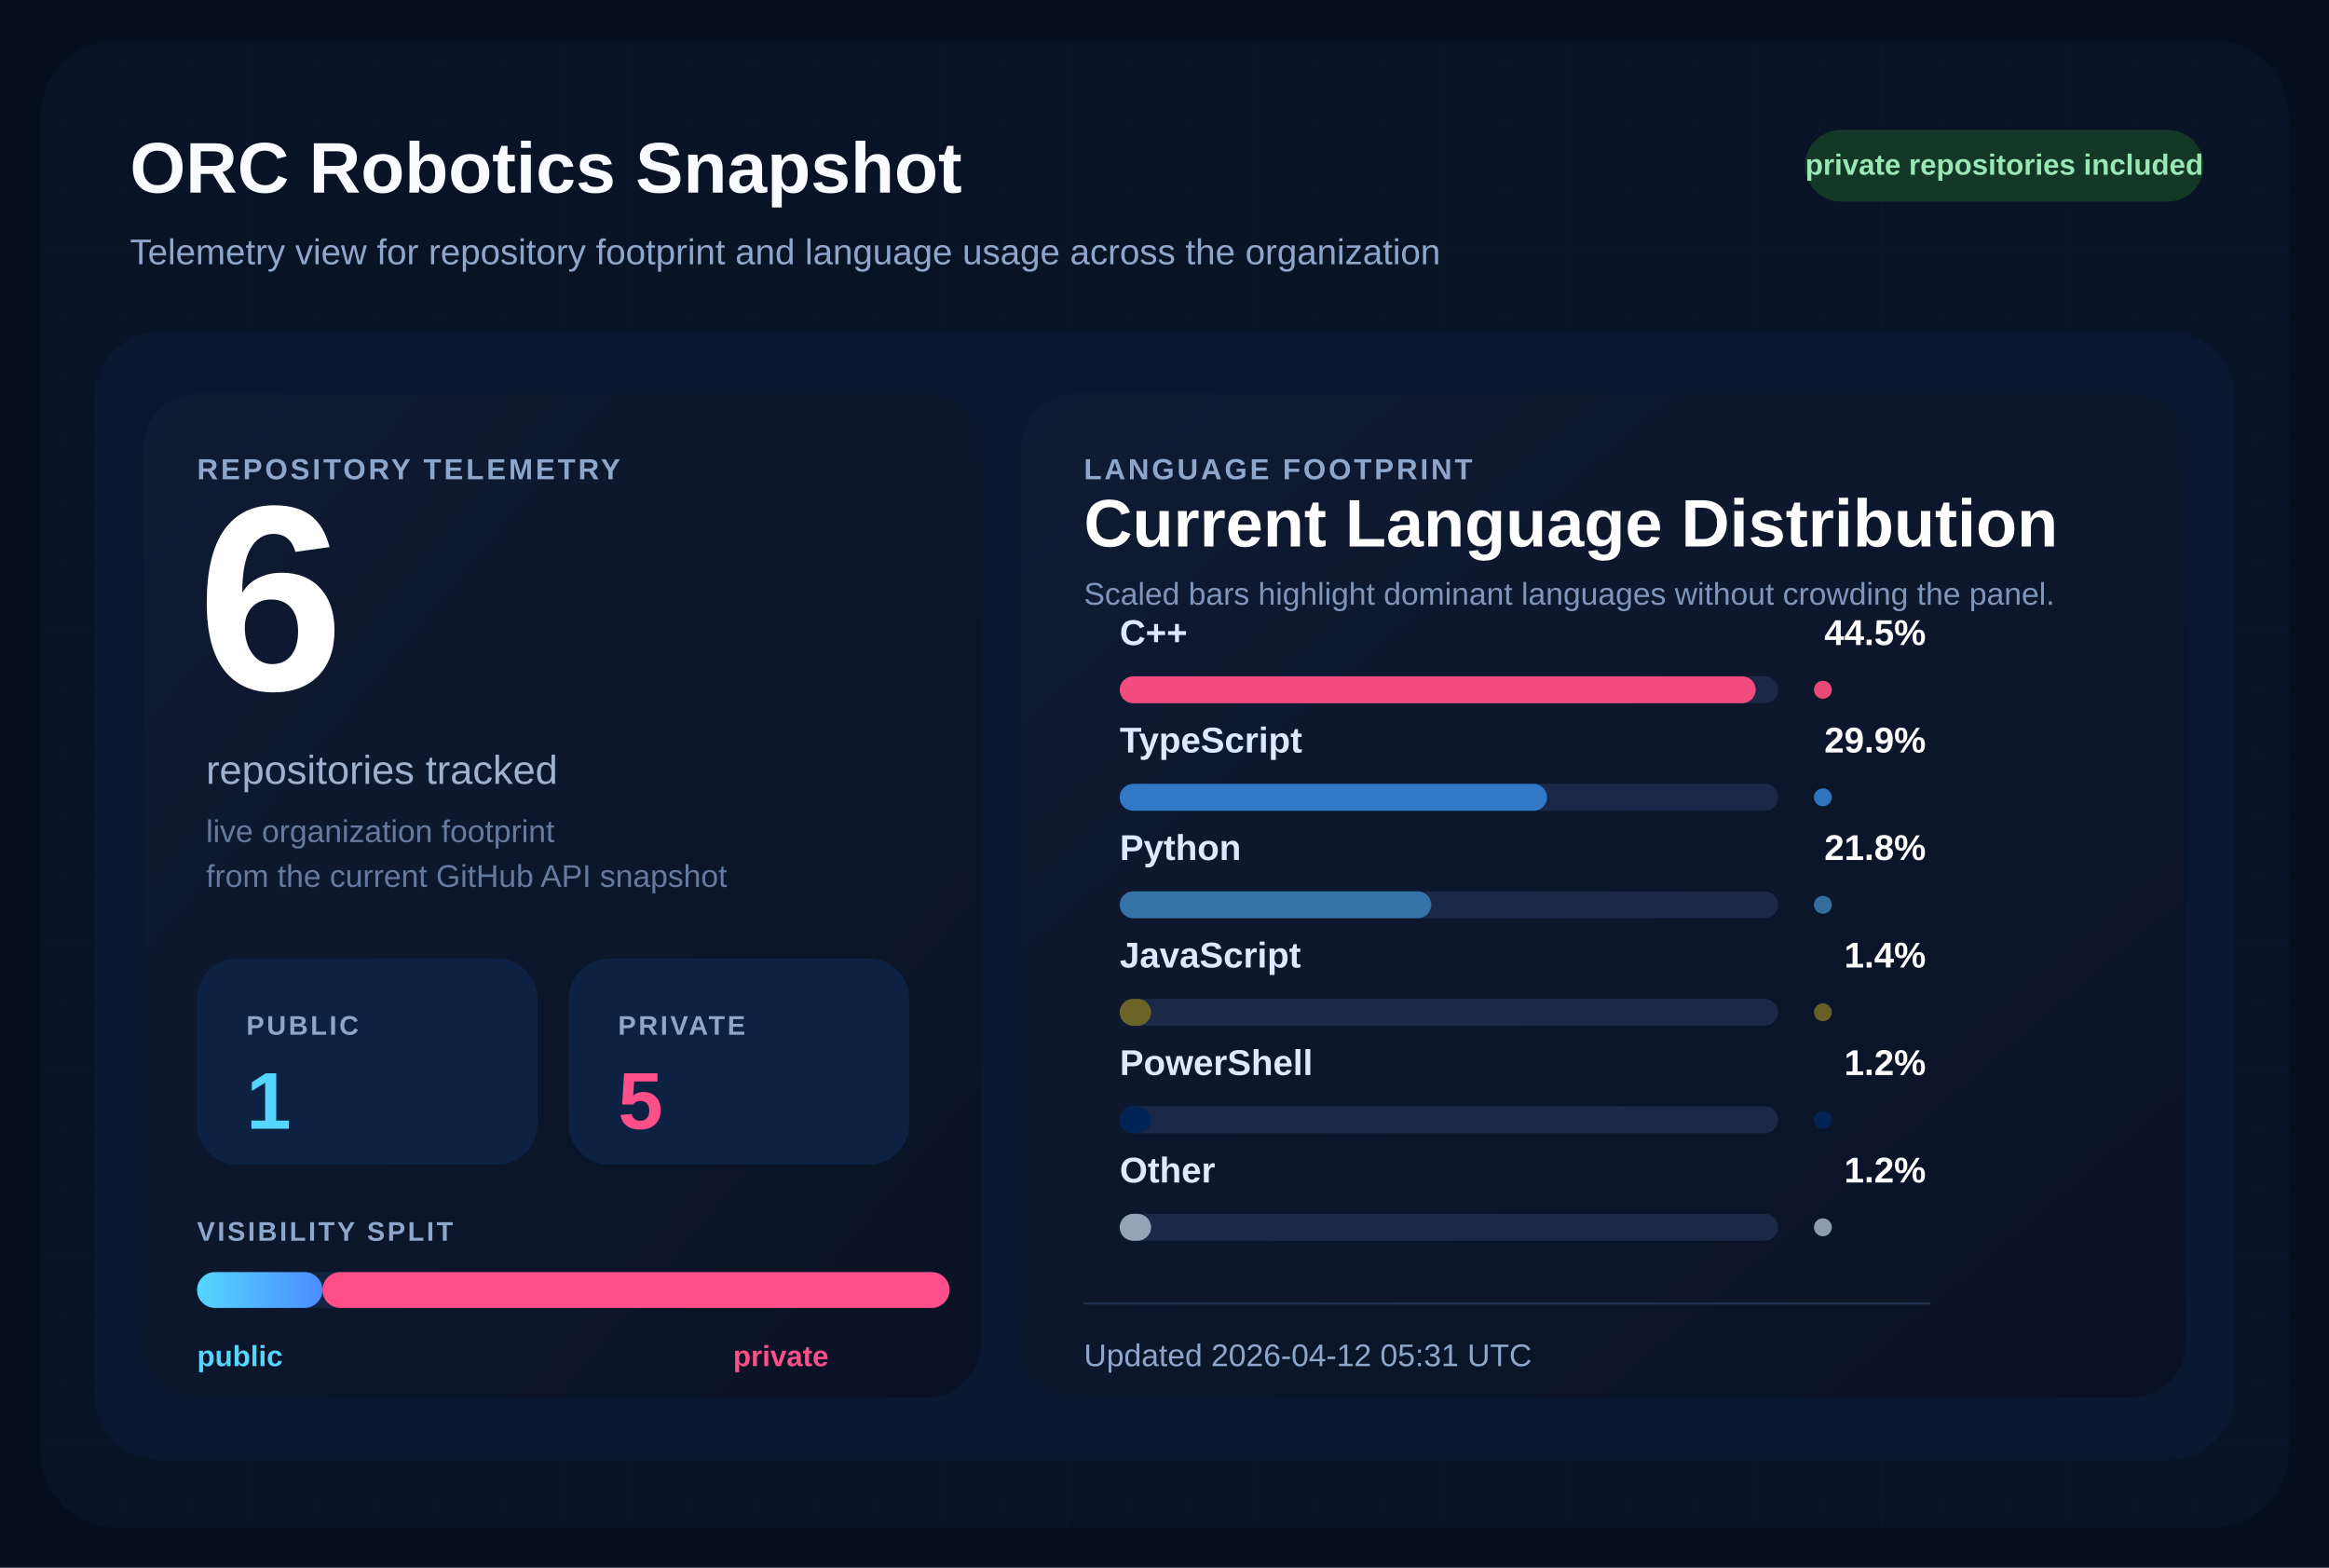
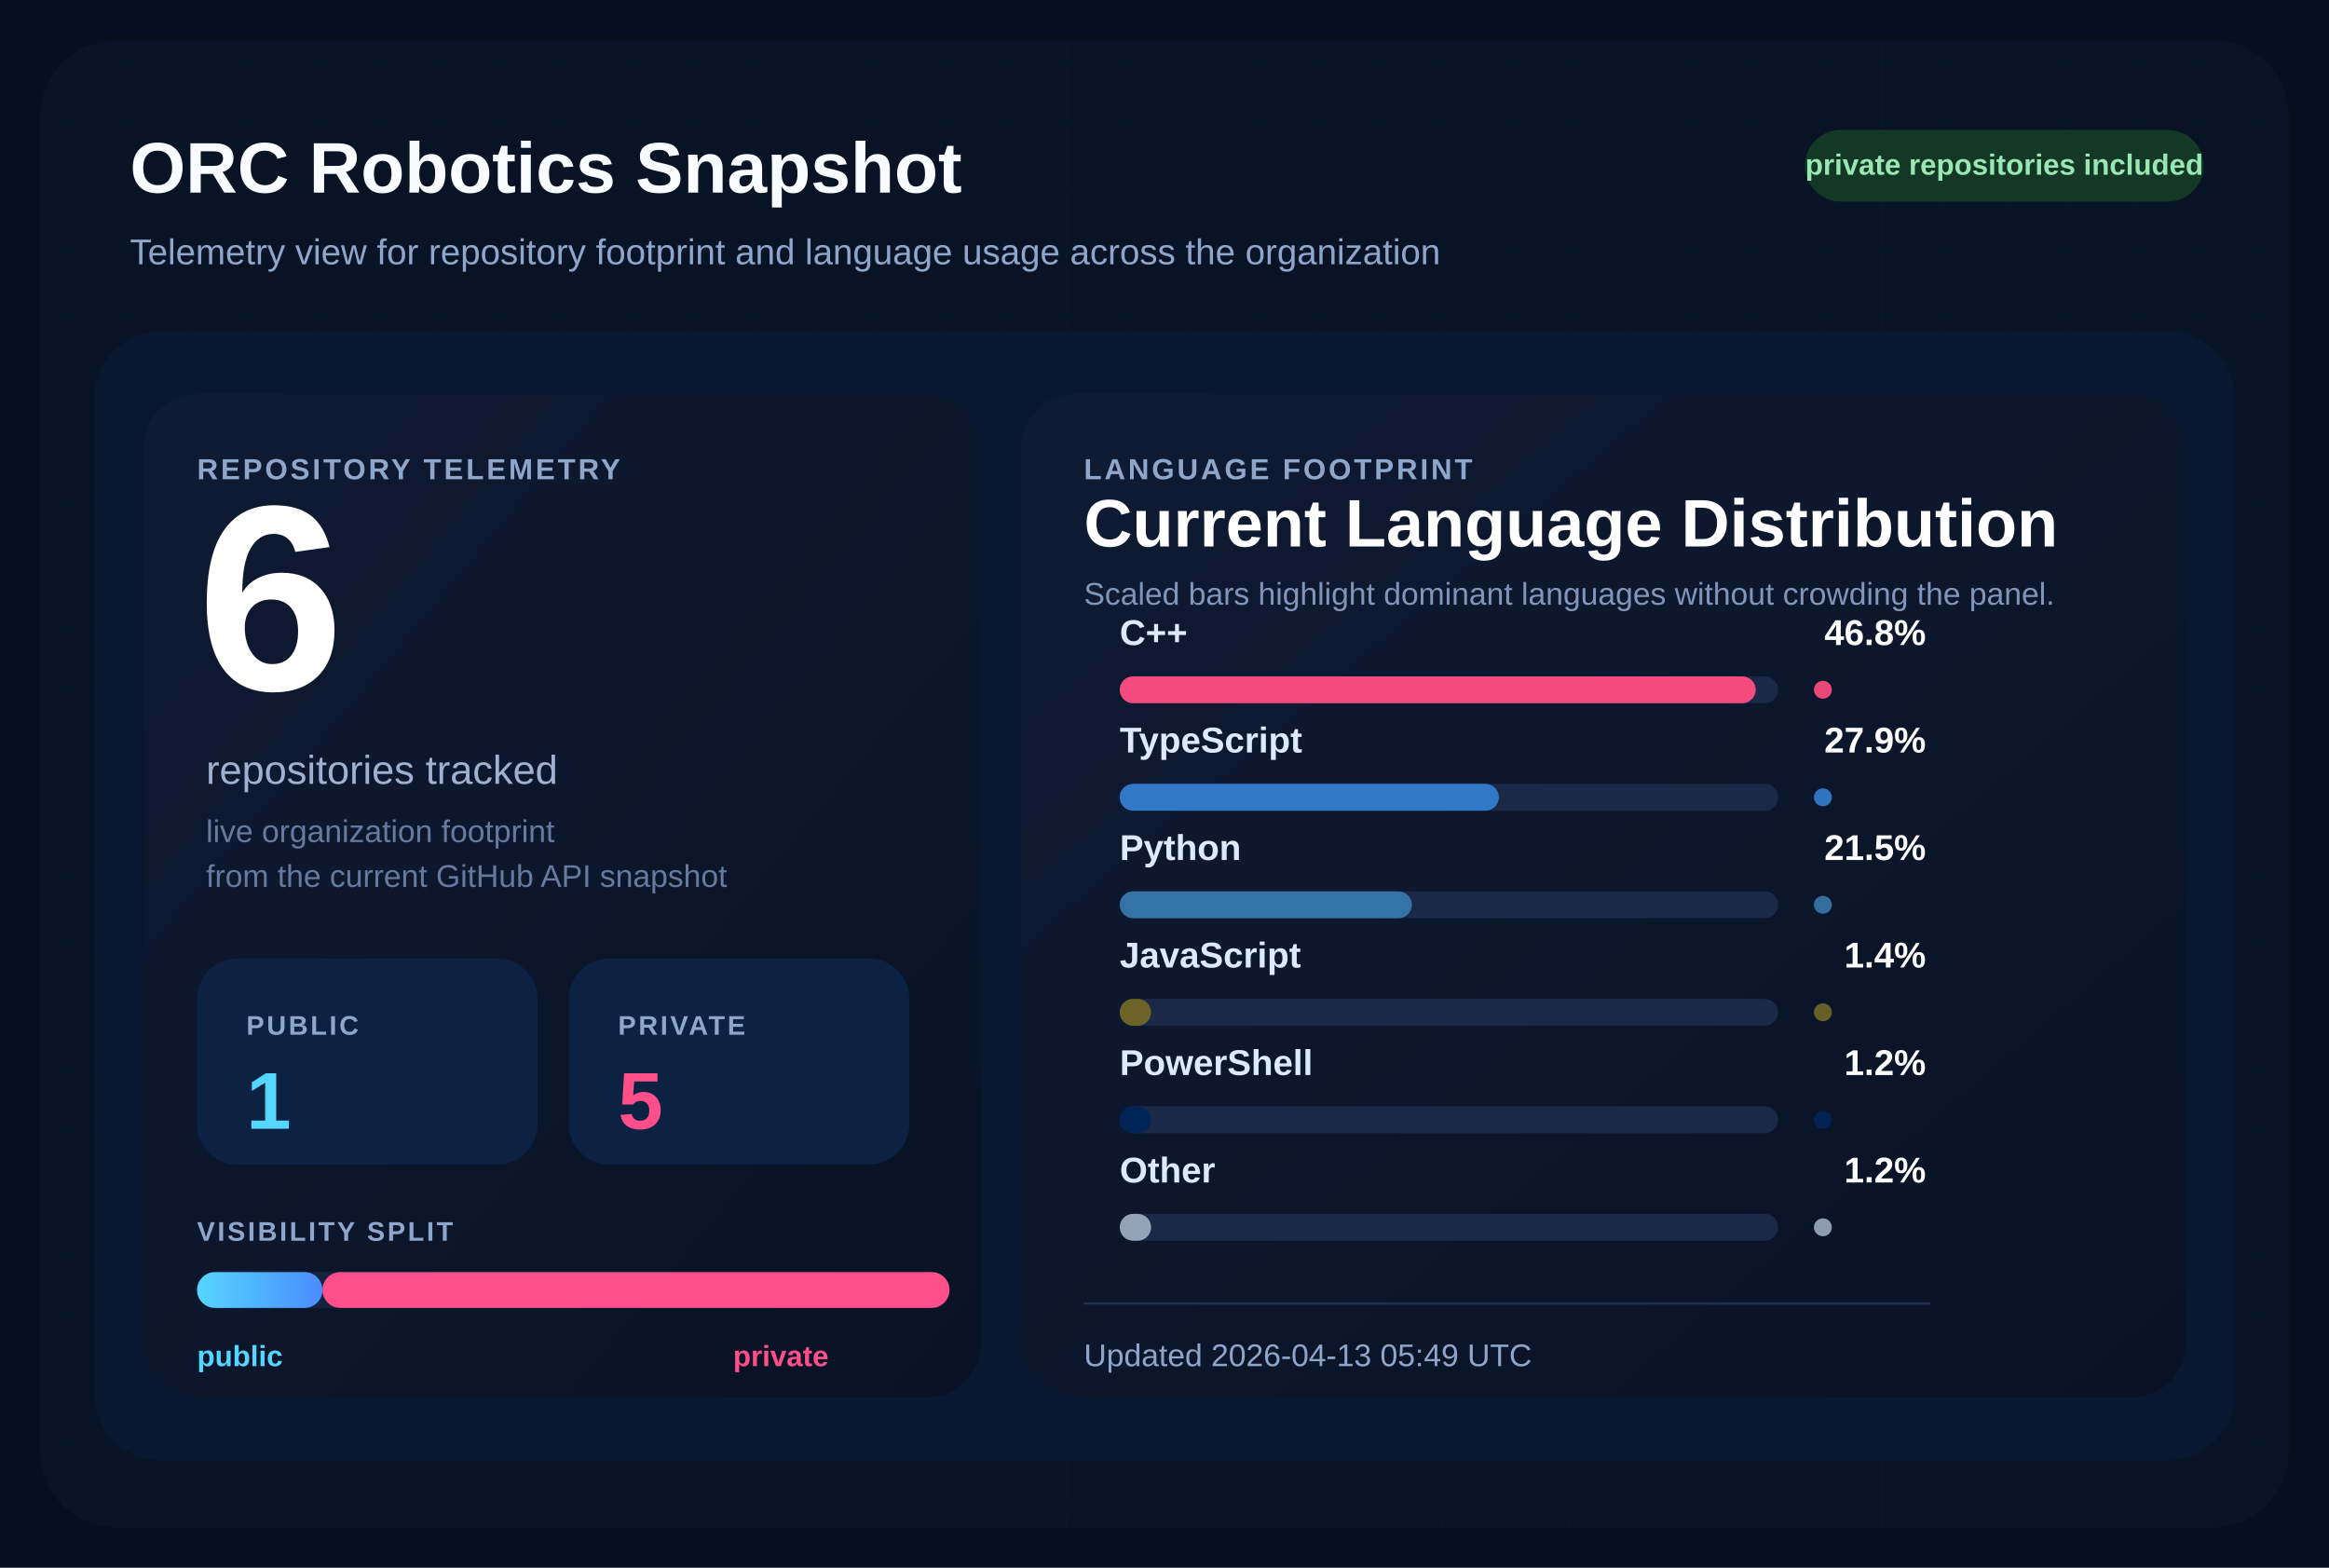
<svg xmlns="http://www.w3.org/2000/svg" width="1040" height="700" viewBox="0 0 1040 700" role="img" aria-labelledby="title desc">
  <defs>
    <pattern id="grid" width="28" height="28" patternUnits="userSpaceOnUse">
      <path d="M 28 0 L 0 0 0 28" fill="none" stroke="#12213d" stroke-width="1" />
    </pattern>
    <linearGradient id="surface" x1="0%" y1="0%" x2="100%" y2="100%">
      <stop offset="0%" stop-color="#0f1b34" />
      <stop offset="100%" stop-color="#091224" />
    </linearGradient>
    <linearGradient id="publicBar" x1="0%" y1="0%" x2="100%" y2="0%">
      <stop offset="0%" stop-color="#55d6ff" />
      <stop offset="100%" stop-color="#4b8cff" />
    </linearGradient>
  </defs>
  <rect width="1040" height="700" fill="#060f1d" />
  <rect x="18" y="18" width="1004" height="664" rx="34" fill="url(#grid)" />
  <rect x="18" y="18" width="1004" height="664" rx="34" fill="#081427" fill-opacity="0.9" />
  <text x="58" y="86" fill="#f8fbff" font-size="32" font-family="Segoe UI, Arial, sans-serif" font-weight="700">
    ORC Robotics Snapshot
  </text>
  <text x="58" y="118" fill="#8fa6cb" font-size="16" font-family="Segoe UI, Arial, sans-serif">
    Telemetry view for repository footprint and language usage across the organization
  </text>
  <rect x="806" y="58" width="178" height="32" rx="16" fill="#133926" />
  <text x="895" y="78" fill="#9ae6b4" font-size="13" font-family="Segoe UI, Arial, sans-serif" font-weight="700" text-anchor="middle">
    private repositories included
  </text>
  <rect x="42" y="148" width="956" height="504" rx="30" fill="#0a1730" />
  <rect x="64" y="176" width="374" height="448" rx="24" fill="url(#surface)" />
  <rect x="456" y="176" width="520" height="448" rx="24" fill="url(#surface)" />
  <text x="88" y="214" fill="#8fa6cb" font-size="13" font-family="Segoe UI, Arial, sans-serif" font-weight="700" letter-spacing="1.2">
    REPOSITORY TELEMETRY
  </text>
  <text x="88" y="308" fill="#ffffff" font-size="118" font-family="Segoe UI, Arial, sans-serif" font-weight="700">
    6
  </text>
  <text x="92" y="350" fill="#9fb1cf" font-size="18" font-family="Segoe UI, Arial, sans-serif">
    repositories tracked
  </text>
  <text x="92" y="376" fill="#667a9e" font-size="14" font-family="Segoe UI, Arial, sans-serif">
    live organization footprint
  </text>
  <text x="92" y="396" fill="#667a9e" font-size="14" font-family="Segoe UI, Arial, sans-serif">
    from the current GitHub API snapshot
  </text>
  <rect x="88" y="428" width="152" height="92" rx="18" fill="#0d2242" />
  <text x="110" y="462" fill="#8fa6cb" font-size="12" font-family="Segoe UI, Arial, sans-serif" font-weight="700" letter-spacing="1.1">
    PUBLIC
  </text>
  <text x="110" y="504" fill="#55d6ff" font-size="36" font-family="Segoe UI, Arial, sans-serif" font-weight="700">
    1
  </text>
  <rect x="254" y="428" width="152" height="92" rx="18" fill="#0d2242" />
  <text x="276" y="462" fill="#8fa6cb" font-size="12" font-family="Segoe UI, Arial, sans-serif" font-weight="700" letter-spacing="1.1">
    PRIVATE
  </text>
  <text x="276" y="504" fill="#ff4f8b" font-size="36" font-family="Segoe UI, Arial, sans-serif" font-weight="700">
    5
  </text>
  <text x="88" y="554" fill="#8fa6cb" font-size="12" font-family="Segoe UI, Arial, sans-serif" font-weight="700" letter-spacing="1.1">
    VISIBILITY SPLIT
  </text>
  <rect x="88" y="568" width="336" height="16" rx="8" fill="#142340" />
  <rect x="88" y="568" width="56.00" height="16" rx="8" fill="url(#publicBar)" />
  <rect x="144.00" y="568" width="280.00" height="16" rx="8" fill="#ff4f8b" />
  <text x="88" y="610" fill="#55d6ff" font-size="13" font-family="Segoe UI, Arial, sans-serif" font-weight="700">
    public
  </text>
  <text x="370" y="610" fill="#ff4f8b" font-size="13" font-family="Segoe UI, Arial, sans-serif" font-weight="700" text-anchor="end">
    private
  </text>
  <text x="484" y="214" fill="#8fa6cb" font-size="13" font-family="Segoe UI, Arial, sans-serif" font-weight="700" letter-spacing="1.2">
    LANGUAGE FOOTPRINT
  </text>
  <text x="484" y="244" fill="#ffffff" font-size="30" font-family="Segoe UI, Arial, sans-serif" font-weight="700">
    Current Language Distribution
  </text>
  <text x="484" y="270" fill="#7f96ba" font-size="14" font-family="Segoe UI, Arial, sans-serif">
    Scaled bars highlight dominant languages without crowding the panel.
  </text>
  <g transform="translate(0,288)">
    <text x="500" y="0" fill="#dce9ff" font-size="16" font-family="Segoe UI, Arial, sans-serif" font-weight="600">
        C++
        </text>
    <text x="860" y="0" fill="#ffffff" font-size="16" font-family="Segoe UI, Arial, sans-serif" font-weight="700" text-anchor="end">
-         44.5%
+         46.8%
        </text>
    <rect x="500" y="14" width="294" height="12" rx="6" fill="#1b2848" />
    <rect x="500" y="14" width="284.00" height="12" rx="6" fill="#f34b7d" />
    <circle cx="814" cy="20" r="4" fill="#f34b7d" opacity="0.95" />
  </g>
  <g transform="translate(0,336)">
    <text x="500" y="0" fill="#dce9ff" font-size="16" font-family="Segoe UI, Arial, sans-serif" font-weight="600">
        TypeScript
        </text>
    <text x="860" y="0" fill="#ffffff" font-size="16" font-family="Segoe UI, Arial, sans-serif" font-weight="700" text-anchor="end">
-         29.9%
+         27.9%
        </text>
    <rect x="500" y="14" width="294" height="12" rx="6" fill="#1b2848" />
-     <rect x="500" y="14" width="190.82" height="12" rx="6" fill="#3178c6" />
+     <rect x="500" y="14" width="169.31" height="12" rx="6" fill="#3178c6" />
    <circle cx="814" cy="20" r="4" fill="#3178c6" opacity="0.95" />
  </g>
  <g transform="translate(0,384)">
    <text x="500" y="0" fill="#dce9ff" font-size="16" font-family="Segoe UI, Arial, sans-serif" font-weight="600">
        Python
        </text>
    <text x="860" y="0" fill="#ffffff" font-size="16" font-family="Segoe UI, Arial, sans-serif" font-weight="700" text-anchor="end">
-         21.8%
+         21.5%
        </text>
    <rect x="500" y="14" width="294" height="12" rx="6" fill="#1b2848" />
-     <rect x="500" y="14" width="139.13" height="12" rx="6" fill="#3572A5" />
+     <rect x="500" y="14" width="130.47" height="12" rx="6" fill="#3572A5" />
    <circle cx="814" cy="20" r="4" fill="#3572A5" opacity="0.95" />
  </g>
  <g transform="translate(0,432)">
    <text x="500" y="0" fill="#dce9ff" font-size="16" font-family="Segoe UI, Arial, sans-serif" font-weight="600">
        JavaScript
        </text>
    <text x="860" y="0" fill="#ffffff" font-size="16" font-family="Segoe UI, Arial, sans-serif" font-weight="700" text-anchor="end">
        1.4%
        </text>
    <rect x="500" y="14" width="294" height="12" rx="6" fill="#1b2848" />
    <rect x="500" y="14" width="14.00" height="12" rx="6" fill="#6b6426" />
    <circle cx="814" cy="20" r="4" fill="#6b6426" opacity="0.95" />
  </g>
  <g transform="translate(0,480)">
    <text x="500" y="0" fill="#dce9ff" font-size="16" font-family="Segoe UI, Arial, sans-serif" font-weight="600">
        PowerShell
        </text>
    <text x="860" y="0" fill="#ffffff" font-size="16" font-family="Segoe UI, Arial, sans-serif" font-weight="700" text-anchor="end">
        1.2%
        </text>
    <rect x="500" y="14" width="294" height="12" rx="6" fill="#1b2848" />
    <rect x="500" y="14" width="14.00" height="12" rx="6" fill="#012456" />
    <circle cx="814" cy="20" r="4" fill="#012456" opacity="0.95" />
  </g>
  <g transform="translate(0,528)">
    <text x="500" y="0" fill="#dce9ff" font-size="16" font-family="Segoe UI, Arial, sans-serif" font-weight="600">
        Other
        </text>
    <text x="860" y="0" fill="#ffffff" font-size="16" font-family="Segoe UI, Arial, sans-serif" font-weight="700" text-anchor="end">
        1.2%
        </text>
    <rect x="500" y="14" width="294" height="12" rx="6" fill="#1b2848" />
    <rect x="500" y="14" width="14.00" height="12" rx="6" fill="#94a3b8" />
    <circle cx="814" cy="20" r="4" fill="#94a3b8" opacity="0.95" />
  </g>
  <line x1="484" y1="582" x2="862" y2="582" stroke="#22314f" stroke-width="1" />
  <text x="484" y="610" fill="#8fa6cb" font-size="14" font-family="Segoe UI, Arial, sans-serif">
-     Updated 2026-04-12 05:31 UTC
+     Updated 2026-04-13 05:49 UTC
  </text>
</svg>
